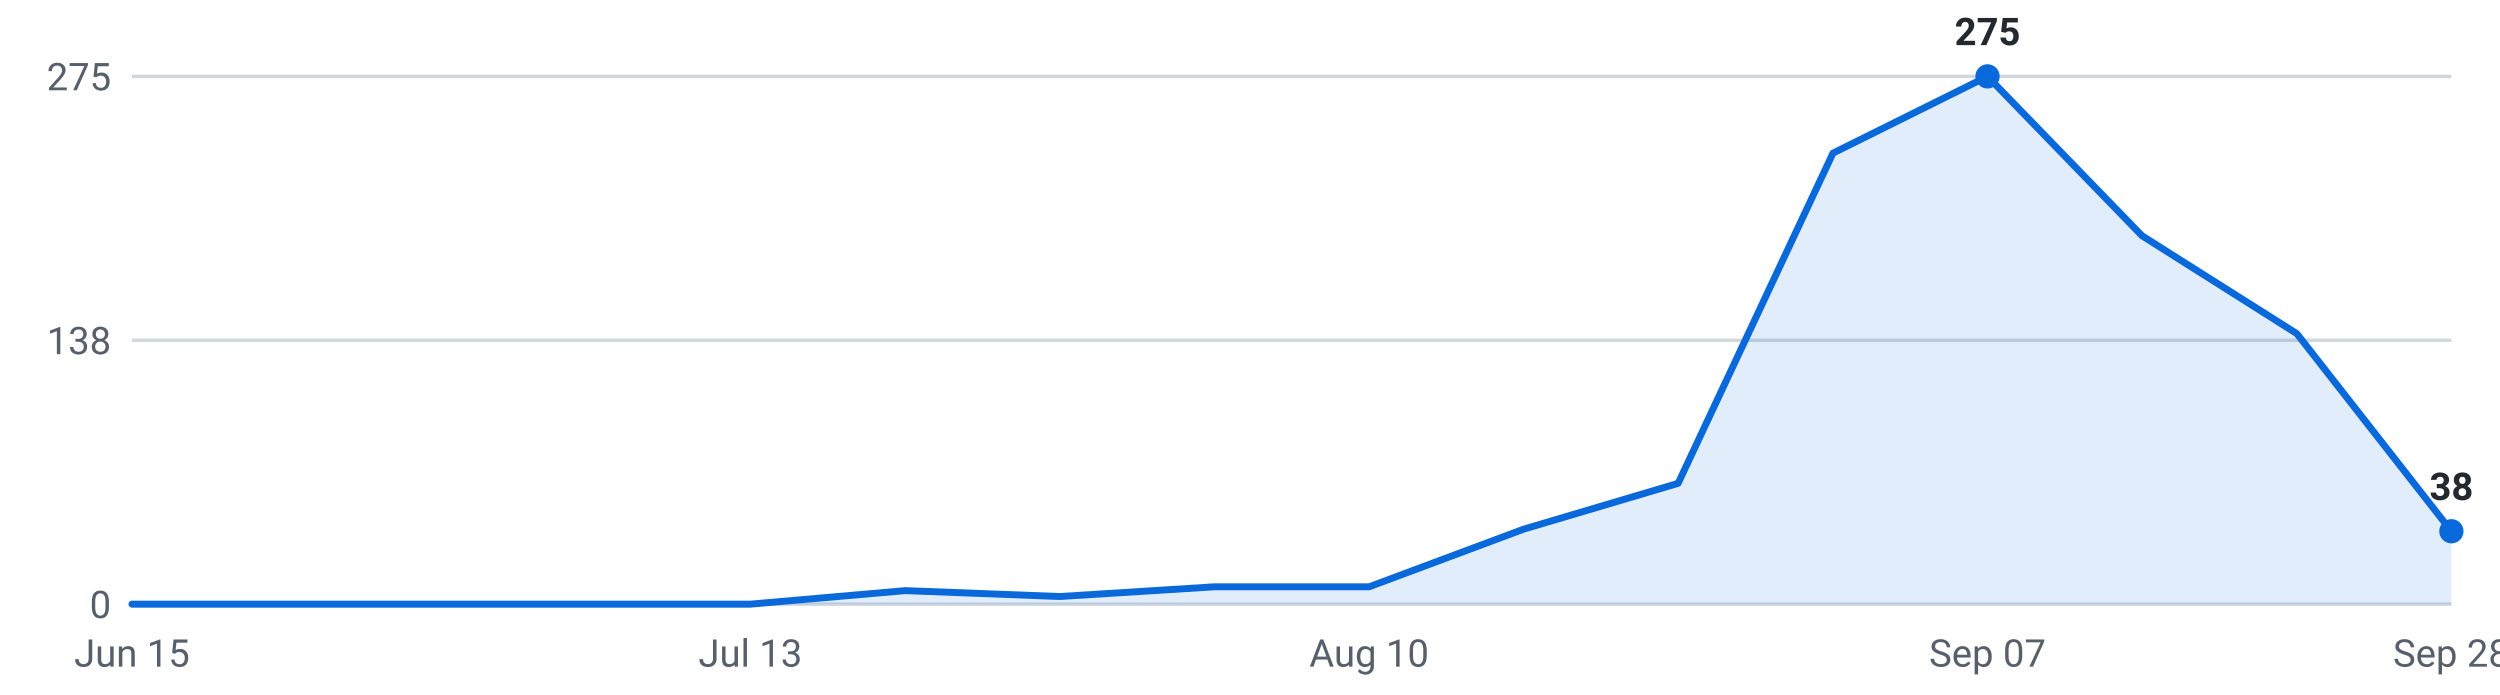
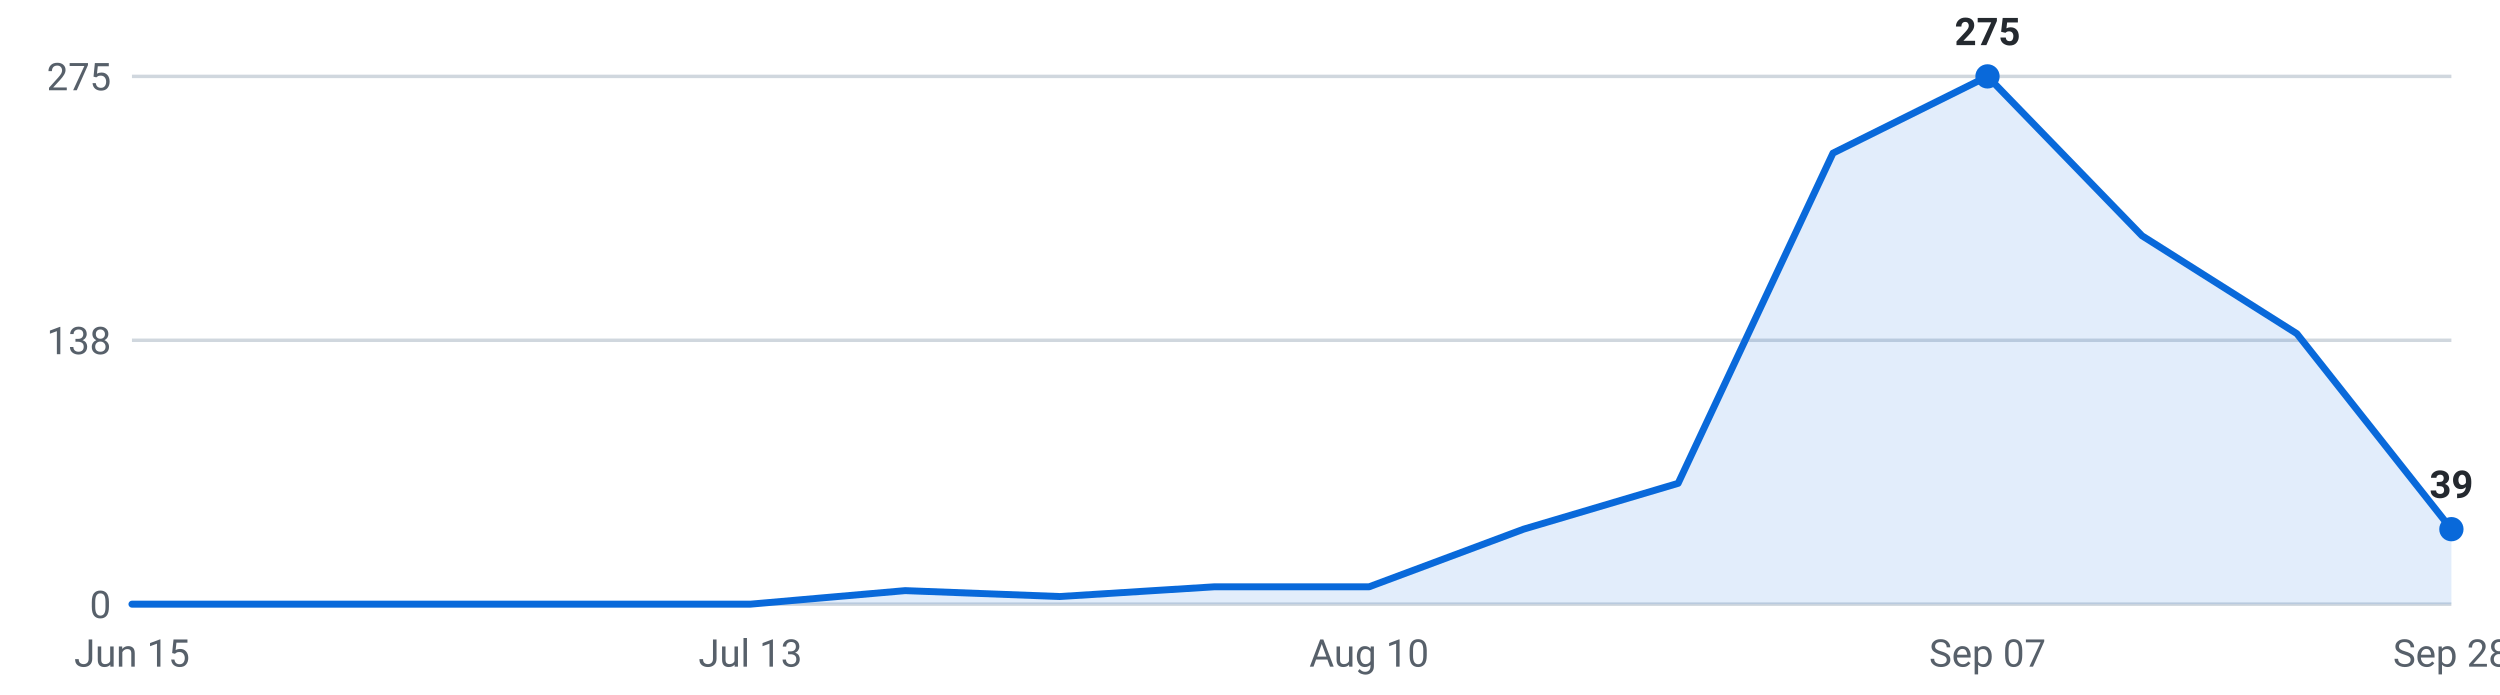
<svg xmlns="http://www.w3.org/2000/svg" viewBox="0 0 720 200" width="720" height="200" role="img" aria-label="Internships posted per week, last 16 weeks">
  <g font-family="-apple-system,Segoe UI,Roboto,sans-serif" font-size="11">
    <line x1="38" y1="174.0" x2="706" y2="174.0" stroke="#d0d7de" stroke-width="1" />
    <text x="32" y="178.0" text-anchor="end" fill="#57606a">0</text>
    <line x1="38" y1="98.0" x2="706" y2="98.0" stroke="#d0d7de" stroke-width="1" />
    <text x="32" y="102.0" text-anchor="end" fill="#57606a">138</text>
    <line x1="38" y1="22.0" x2="706" y2="22.0" stroke="#d0d7de" stroke-width="1" />
    <text x="32" y="26.0" text-anchor="end" fill="#57606a">275</text>
-     <path d="M38.0,174 L38.0,174.0 L82.5,174.0 L127.1,174.0 L171.6,174.0 L216.1,174.0 L260.7,170.1 L305.2,171.8 L349.7,169.0 L394.3,169.0 L438.8,152.4 L483.3,139.2 L527.9,44.1 L572.4,22.0 L616.9,67.9 L661.5,96.1 L706.0,153.0 L706.0,174 Z" fill="#0969da" fill-opacity="0.12" />
-     <polyline points="38.0,174.0 82.5,174.0 127.1,174.0 171.6,174.0 216.1,174.0 260.7,170.1 305.2,171.8 349.7,169.0 394.3,169.0 438.8,152.4 483.3,139.2 527.9,44.1 572.4,22.0 616.9,67.9 661.5,96.1 706.0,153.0" fill="none" stroke="#0969da" stroke-width="2" stroke-linejoin="round" stroke-linecap="round" />
+     <path d="M38.0,174 L38.0,174.0 L82.5,174.0 L127.1,174.0 L171.6,174.0 L216.1,174.0 L260.7,170.1 L305.2,171.8 L349.7,169.0 L394.3,169.0 L438.8,152.4 L483.3,139.2 L527.9,44.1 L572.4,22.0 L616.9,67.9 L661.5,96.1 L706.0,152.4 L706.0,174 Z" fill="#0969da" fill-opacity="0.12" />
+     <polyline points="38.0,174.0 82.5,174.0 127.1,174.0 171.6,174.0 216.1,174.0 260.7,170.1 305.2,171.8 349.7,169.0 394.3,169.0 438.8,152.4 483.3,139.2 527.9,44.1 572.4,22.0 616.9,67.9 661.5,96.1 706.0,152.4" fill="none" stroke="#0969da" stroke-width="2" stroke-linejoin="round" stroke-linecap="round" />
    <circle cx="572.4" cy="22.0" r="3.5" fill="#0969da" />
    <text x="572.4" y="13.0" text-anchor="middle" fill="#24292f" font-weight="600">275</text>
-     <circle cx="706.0" cy="153.0" r="3.5" fill="#0969da" />
-     <text x="706.0" y="144.0" text-anchor="middle" fill="#24292f" font-weight="600">38</text>
+     <circle cx="706.0" cy="152.4" r="3.5" fill="#0969da" />
+     <text x="706.0" y="143.4" text-anchor="middle" fill="#24292f" font-weight="600">39</text>
    <text x="38.0" y="192" text-anchor="middle" fill="#57606a">Jun 15</text>
    <text x="216.1" y="192" text-anchor="middle" fill="#57606a">Jul 13</text>
    <text x="394.3" y="192" text-anchor="middle" fill="#57606a">Aug 10</text>
    <text x="572.4" y="192" text-anchor="middle" fill="#57606a">Sep 07</text>
    <text x="706.0" y="192" text-anchor="middle" fill="#57606a">Sep 28</text>
  </g>
</svg>
